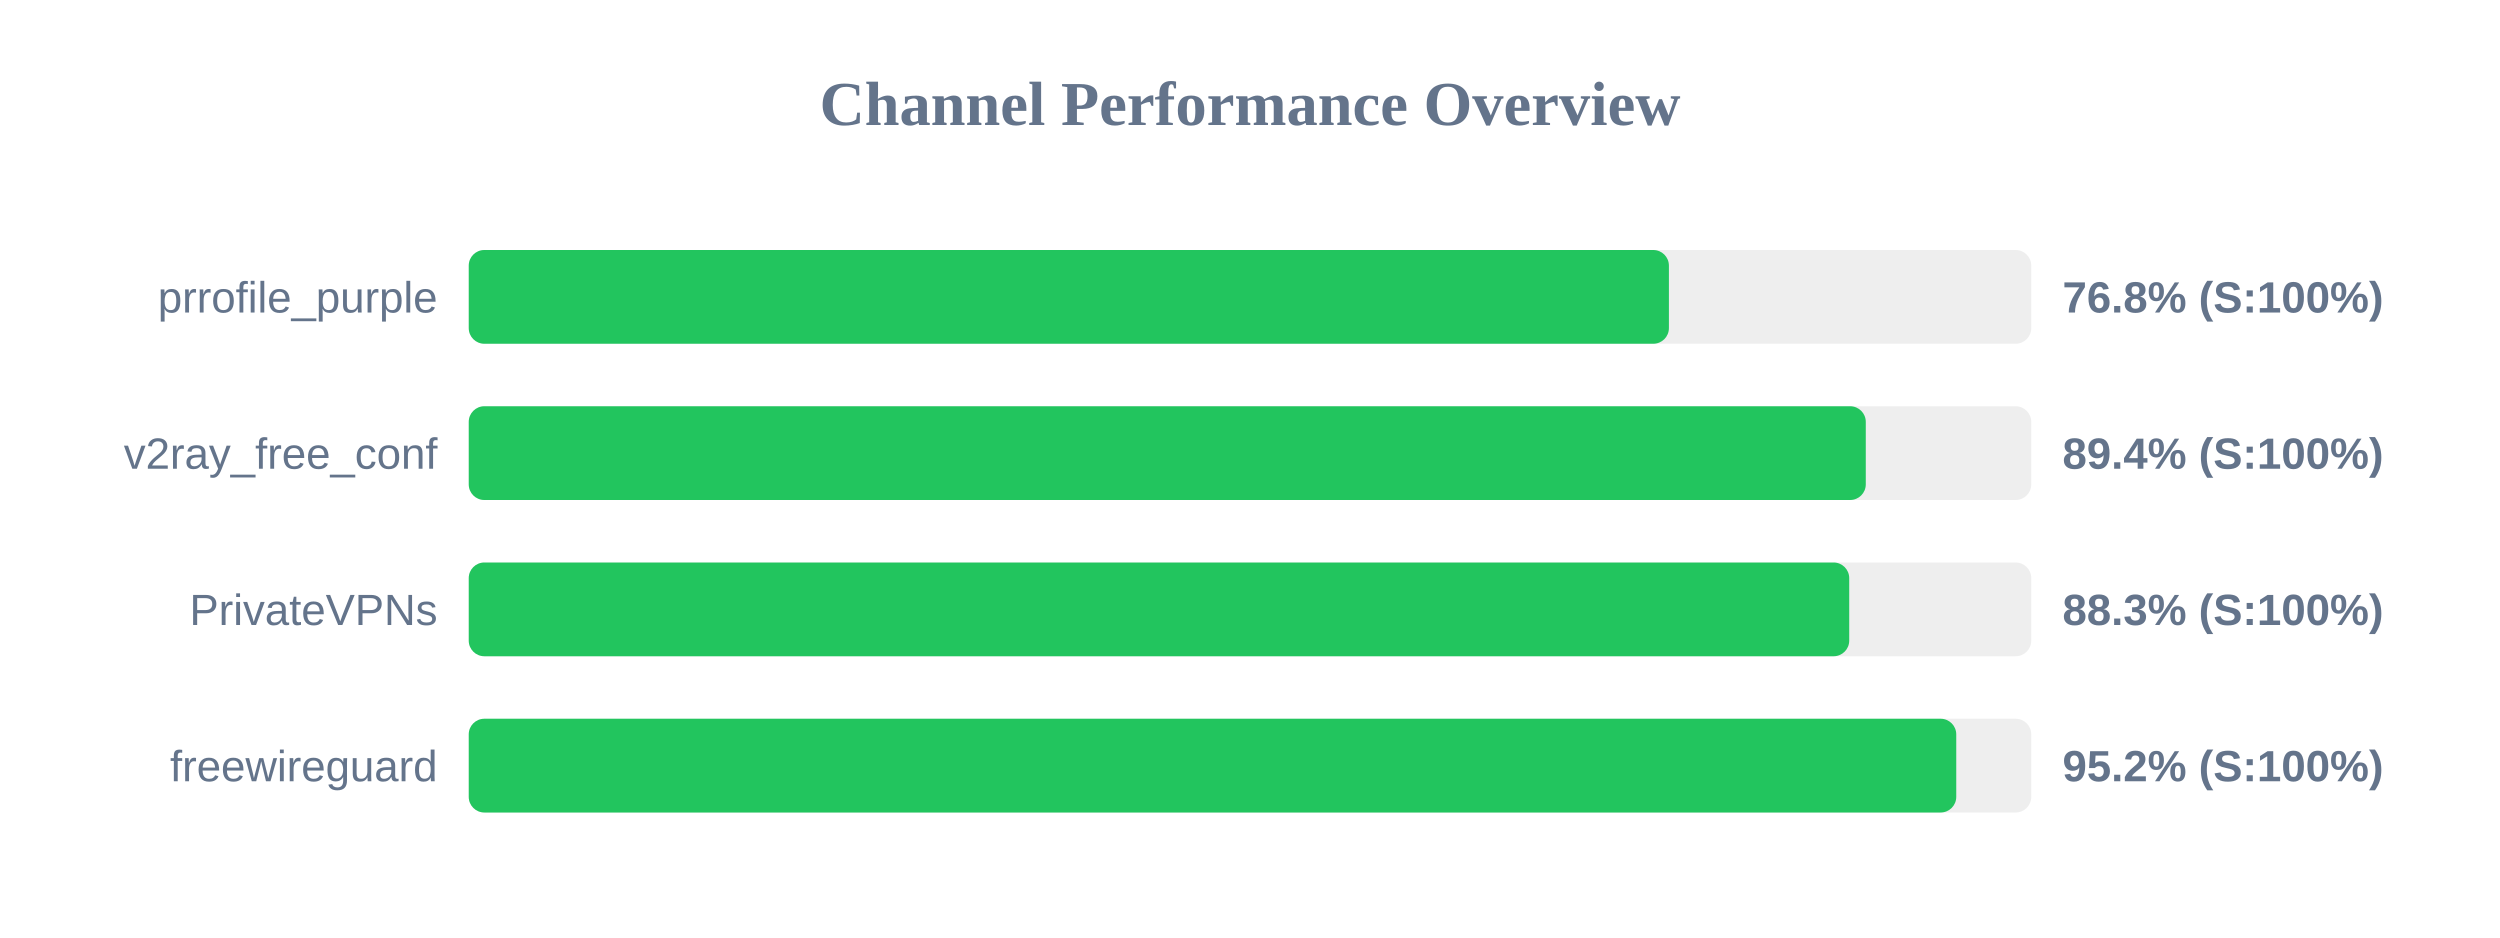
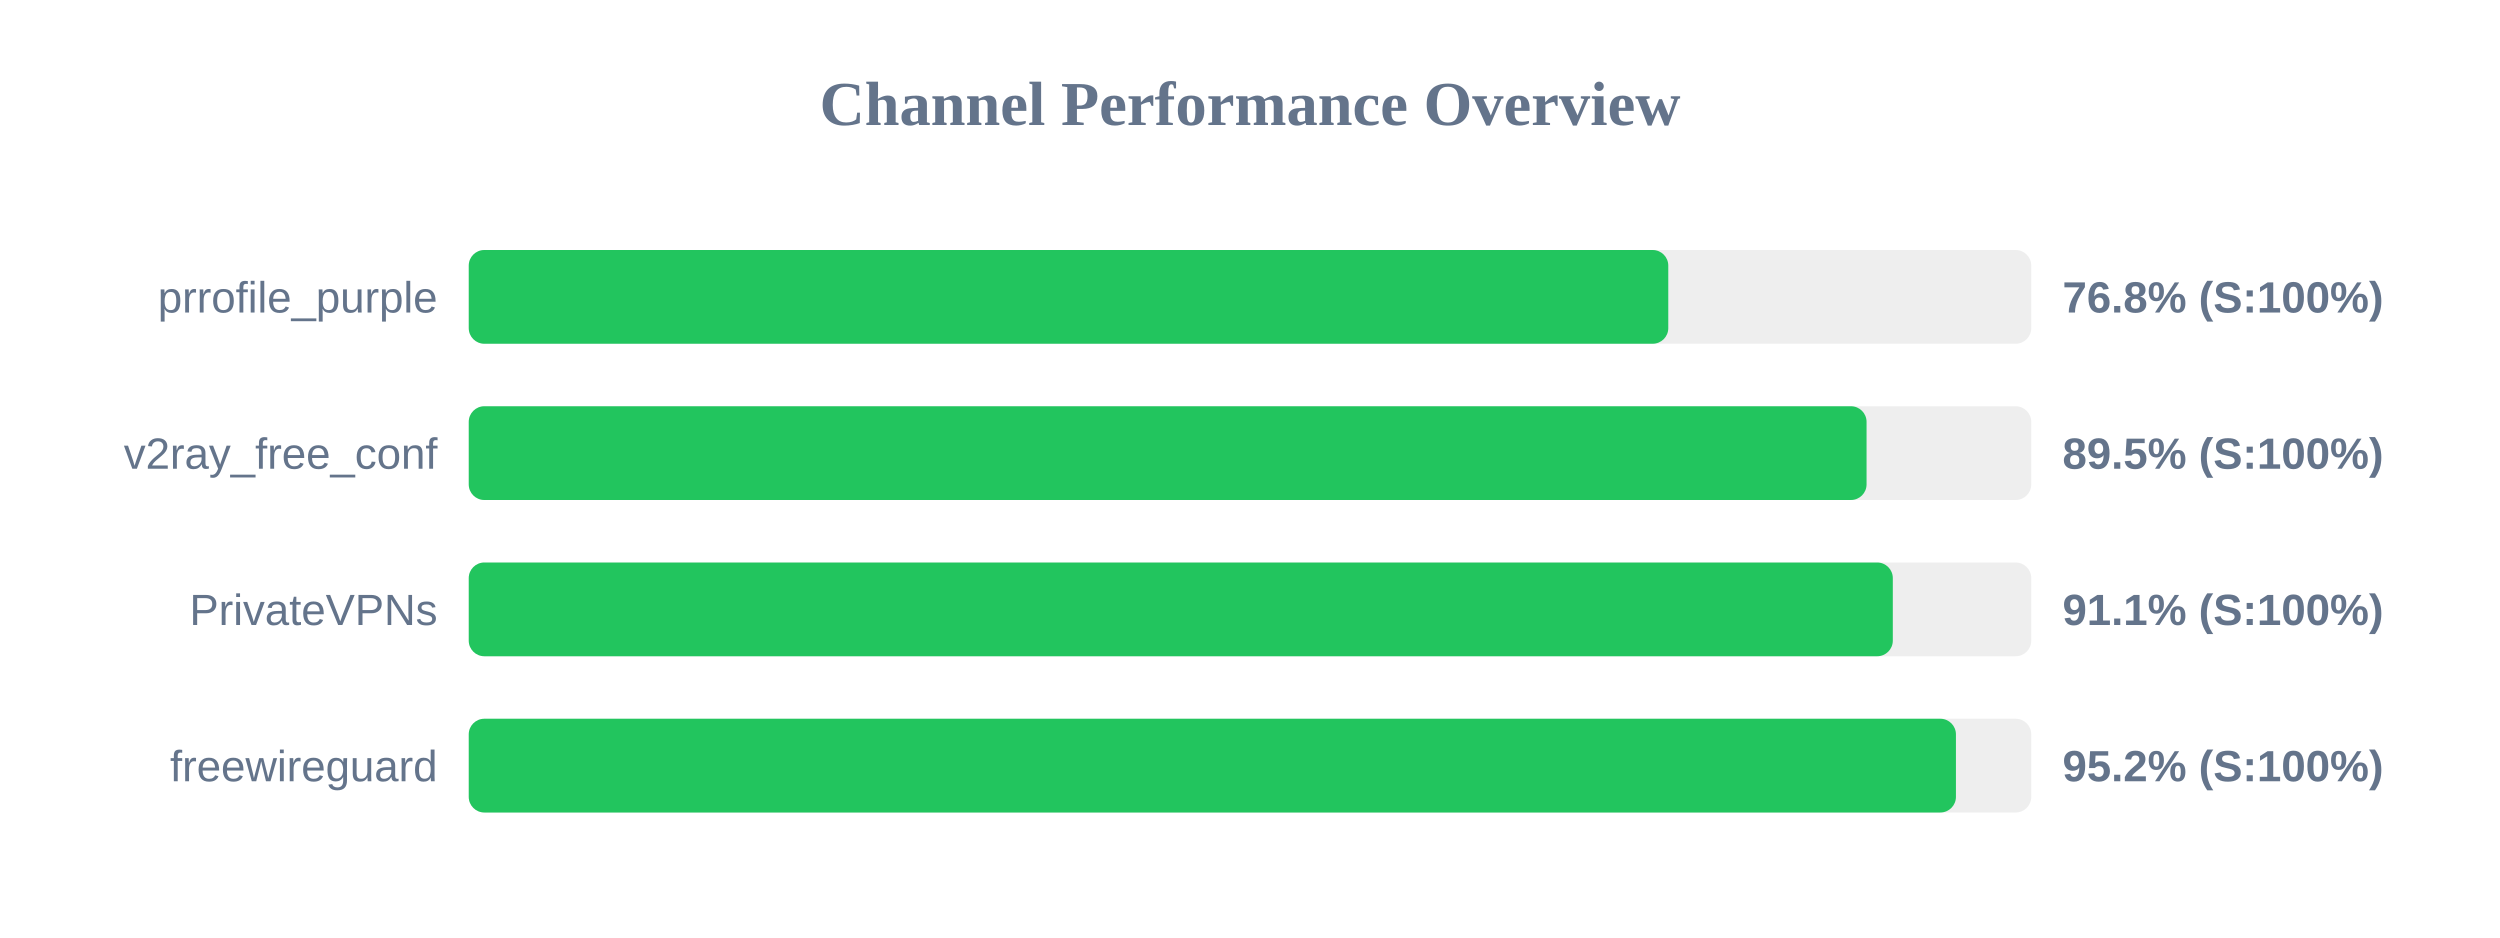
<svg xmlns="http://www.w3.org/2000/svg" width="800" height="300" version="1.1">
  <style>
        .row { font: 14px Arial; fill: #64748b; }
        .score { font: bold 14px Arial; fill: #64748b; }
    </style>
  <text x="400" y="40" text-anchor="middle" font-size="20px" font-weight="bold" fill="#64748b">Channel Performance Overview</text>
  <rect x="150" y="80" width="500" height="30" fill="#eee" rx="5" />
-   <rect x="150" y="80" width="384.05" height="30" fill="#22c55e" rx="5" />
+   <rect x="150" y="80" width="383.85" height="30" fill="#22c55e" rx="5" />
  <text x="140" y="100" text-anchor="end" class="row">prrofile_purple</text>
  <text x="660" y="100" text-anchor="start" class="score">76.8% (S:100%)</text>
  <rect x="150" y="130" width="500" height="30" fill="#eee" rx="5" />
-   <rect x="150" y="130" width="447.05" height="30" fill="#22c55e" rx="5" />
+   <rect x="150" y="130" width="447.3" height="30" fill="#22c55e" rx="5" />
  <text x="140" y="150" text-anchor="end" class="row">v2ray_free_conf</text>
-   <text x="660" y="150" text-anchor="start" class="score">89.4% (S:100%)</text>
+   <text x="660" y="150" text-anchor="start" class="score">89.5% (S:100%)</text>
  <rect x="150" y="180" width="500" height="30" fill="#eee" rx="5" />
-   <rect x="150" y="180" width="441.75" height="30" fill="#22c55e" rx="5" />
+   <rect x="150" y="180" width="455.7" height="30" fill="#22c55e" rx="5" />
  <text x="140" y="200" text-anchor="end" class="row">PrivateVPNs</text>
-   <text x="660" y="200" text-anchor="start" class="score">88.3% (S:100%)</text>
+   <text x="660" y="200" text-anchor="start" class="score">91.1% (S:100%)</text>
  <rect x="150" y="230" width="500" height="30" fill="#eee" rx="5" />
-   <rect x="150" y="230" width="476.0" height="30" fill="#22c55e" rx="5" />
+   <rect x="150" y="230" width="475.9" height="30" fill="#22c55e" rx="5" />
  <text x="140" y="250" text-anchor="end" class="row">freewireguard</text>
  <text x="660" y="250" text-anchor="start" class="score">95.2% (S:100%)</text>
</svg>
